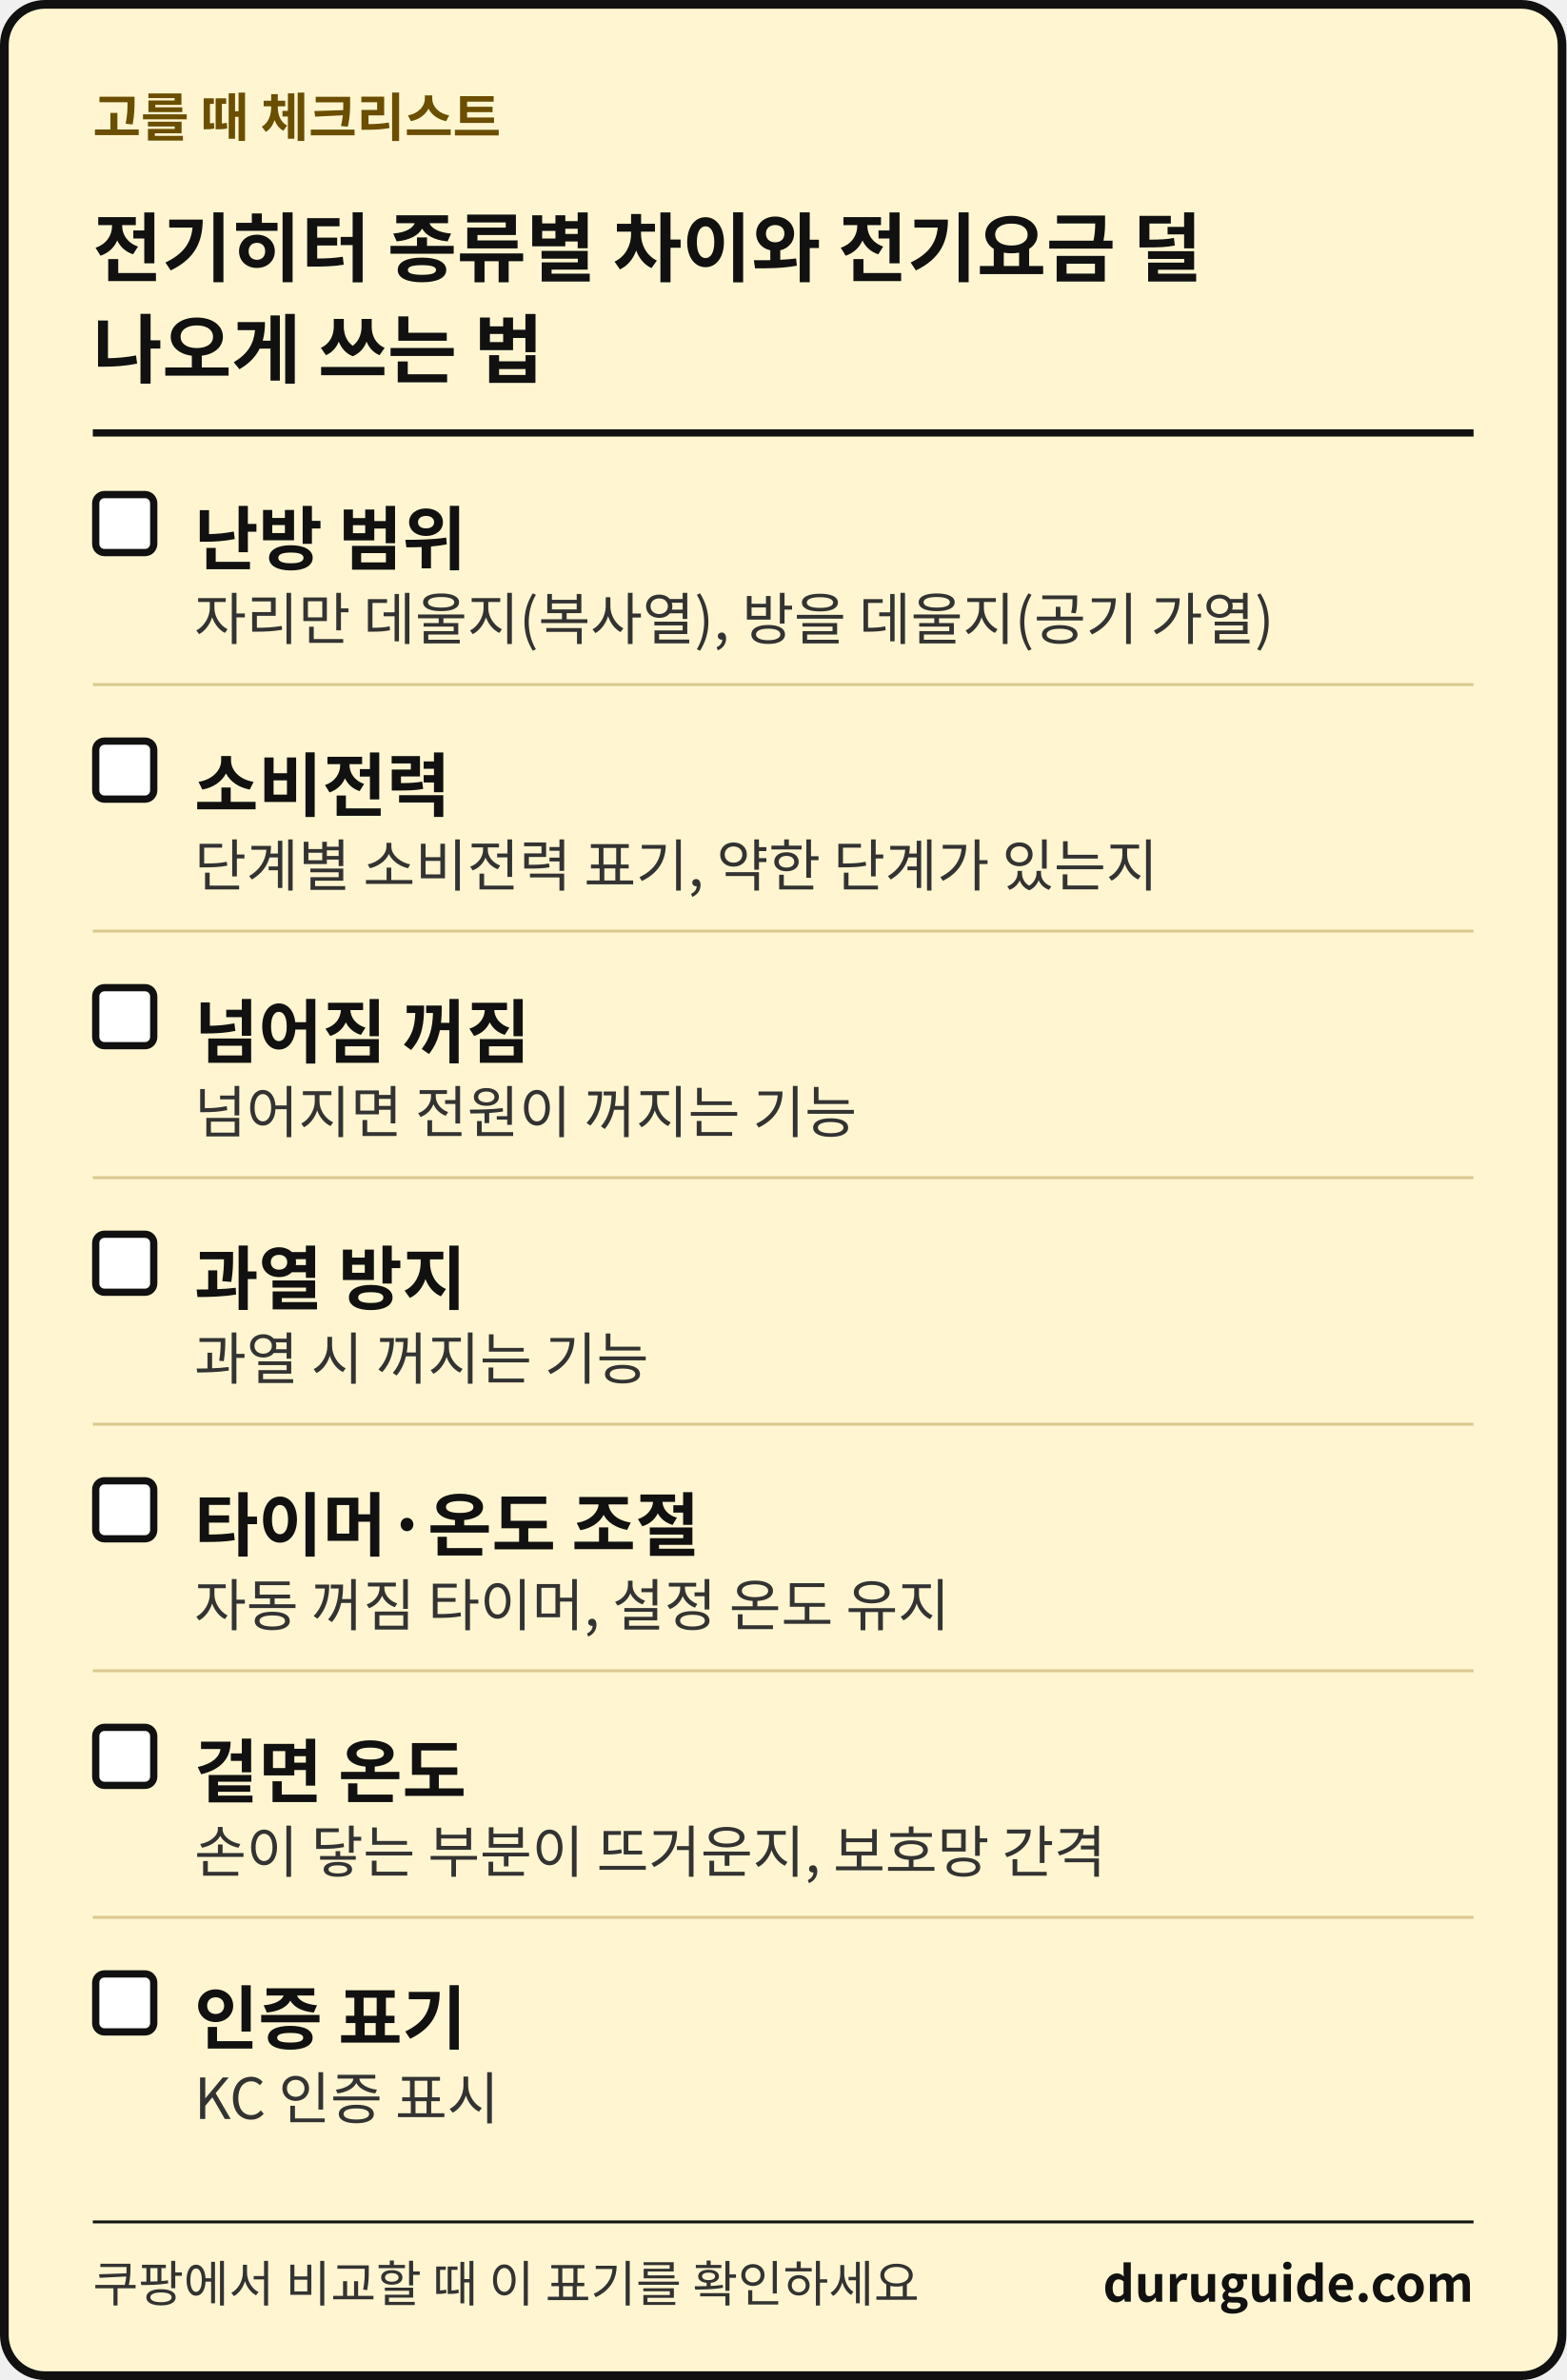
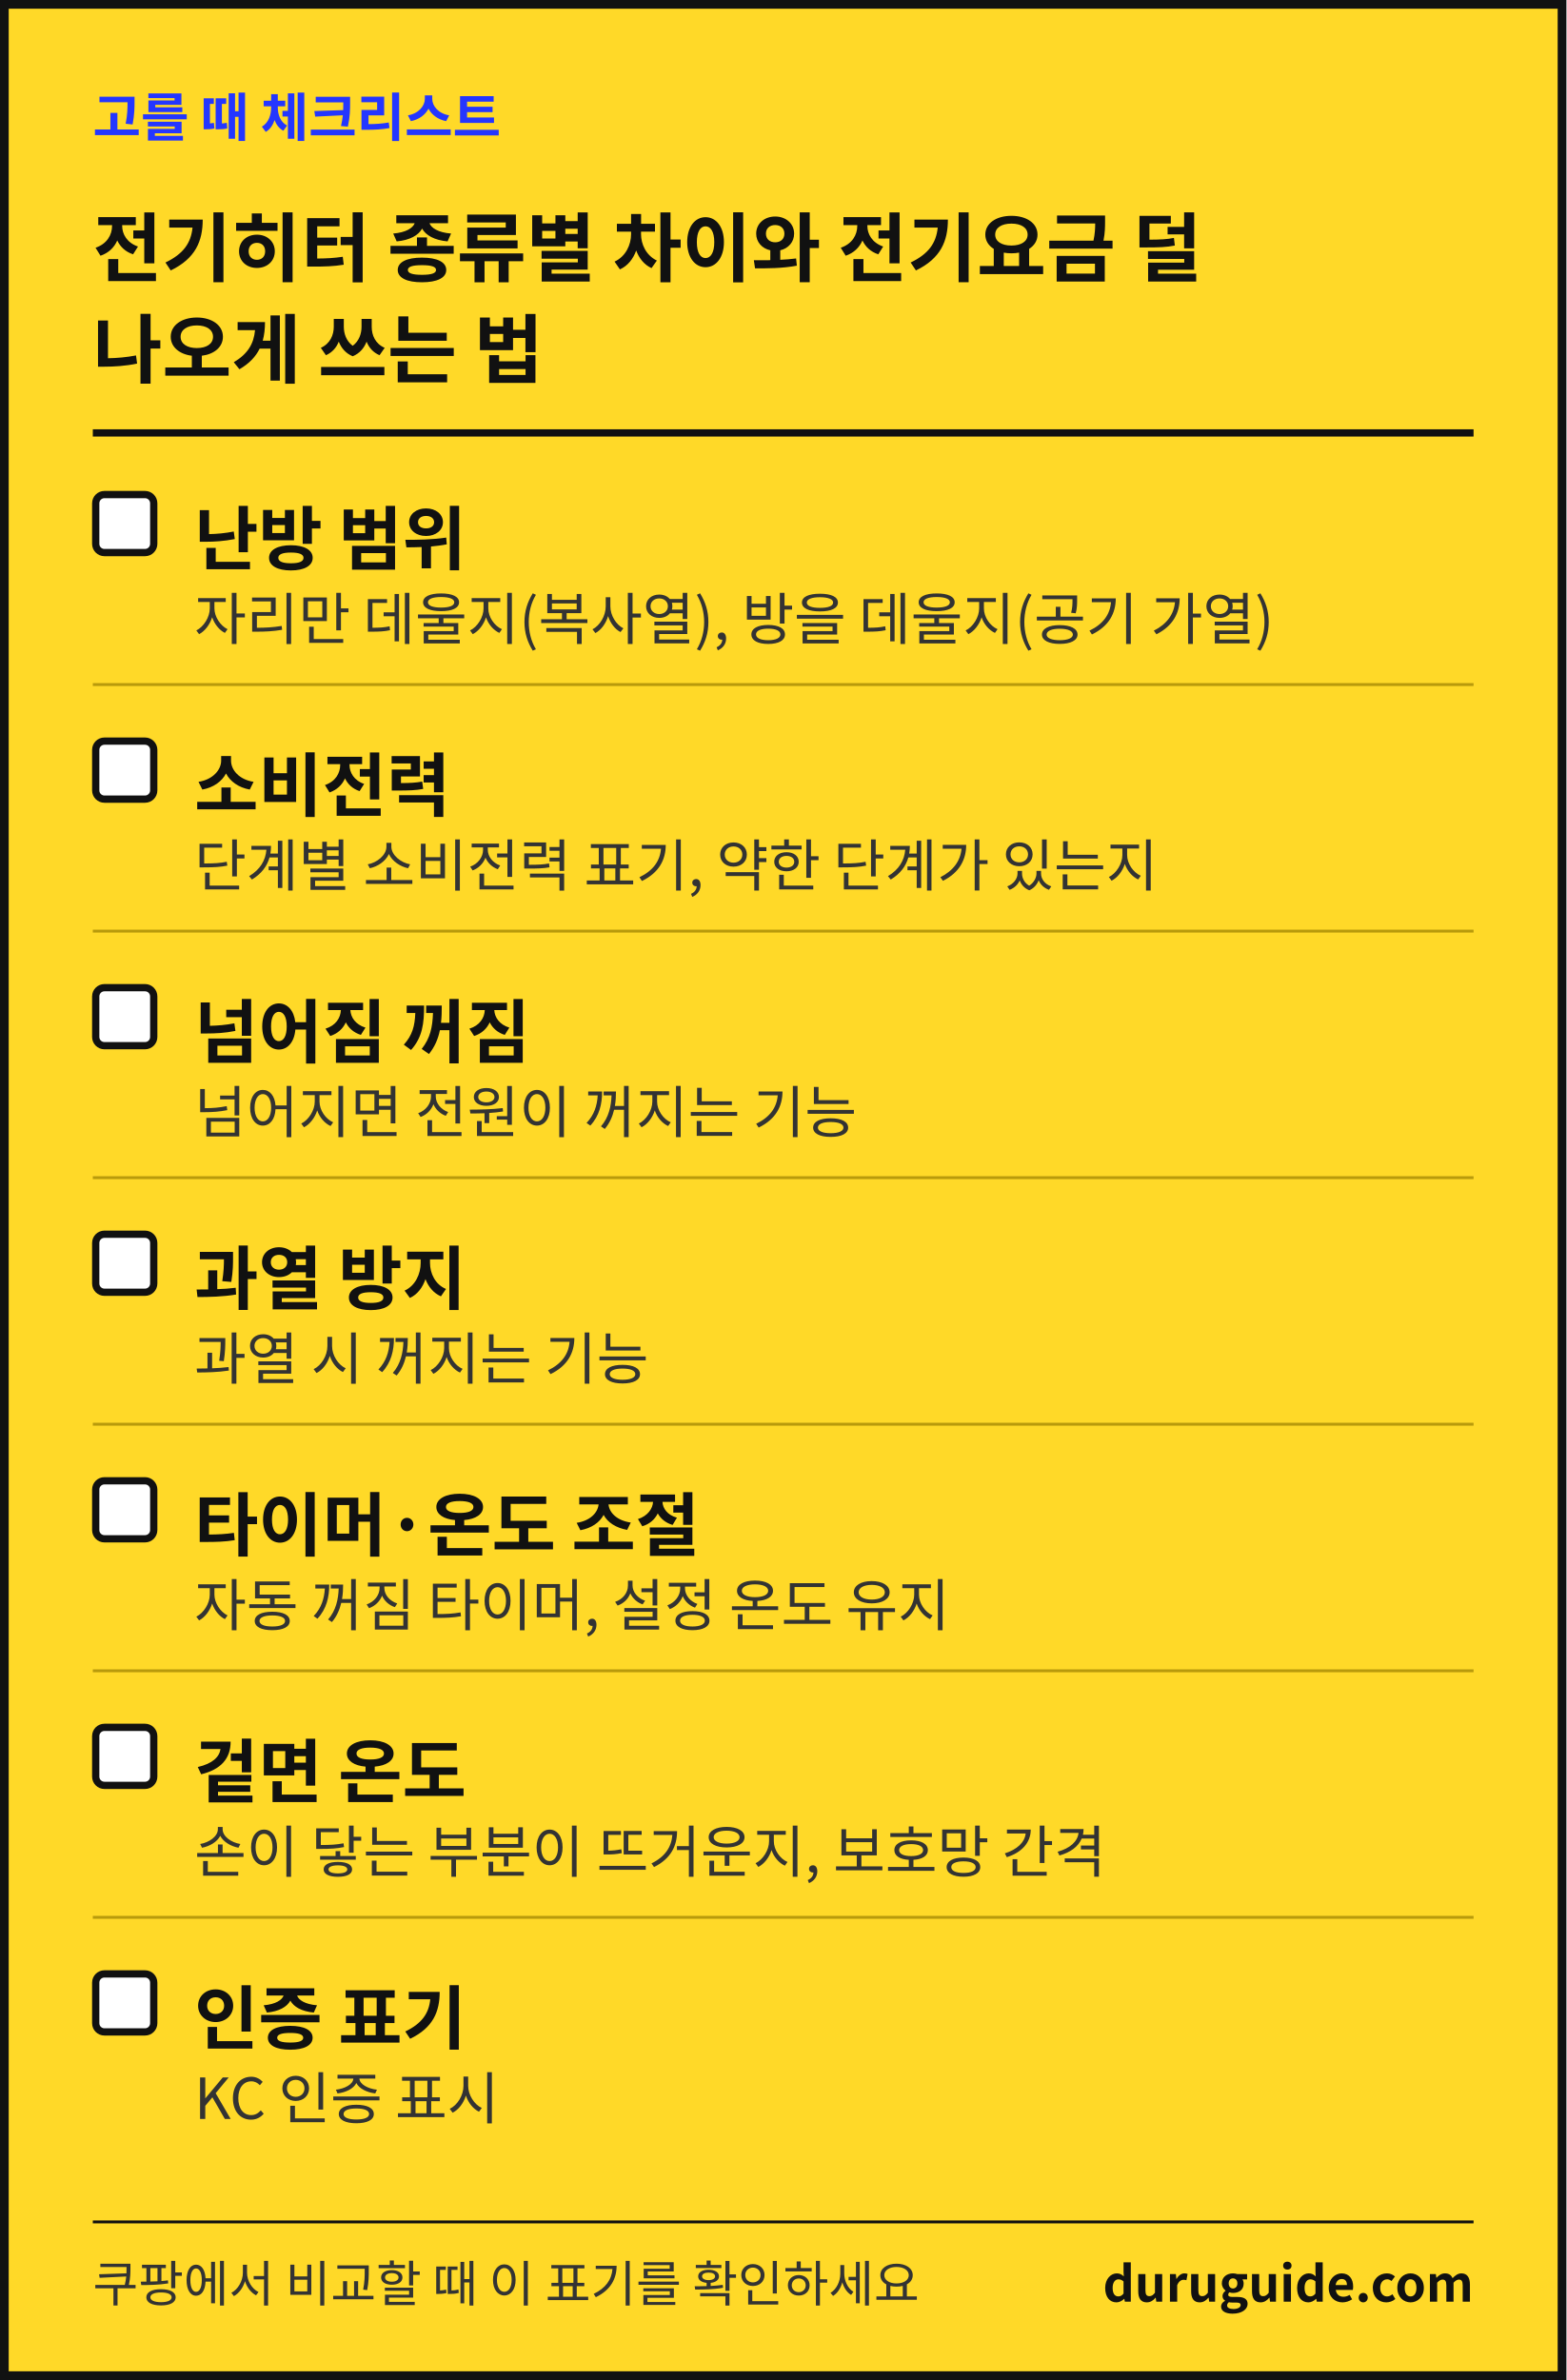
<svg xmlns="http://www.w3.org/2000/svg" width="1080" height="1641" viewBox="0 0 1080 1641" font-family="'Apple SD Gothic Neo','Malgun Gothic','Noto Sans KR','Noto Sans CJK KR',sans-serif" role="img" aria-label="생활 해결 가이드 체크리스트 카드">
-   <rect x="3" y="3" width="1074" height="1635" rx="28" fill="#FFF6D1" stroke="#111111" stroke-width="6" />
-   <text x="64" y="94" font-size="36" font-weight="700" fill="#6B4E00">고를 때 체크리스트</text>
+   <rect x="3" y="3" width="1074" height="1635" fill="#FFD928" stroke="#111111" stroke-width="6" />
+   <text x="64" y="94" font-size="36" font-weight="700" fill="#2436FF">고를 때 체크리스트</text>
  <text x="64" y="190" font-size="52" font-weight="700" fill="#111111">전기히터 종류별 차이와 전기요금 덜</text>
  <text x="64" y="260" font-size="52" font-weight="700" fill="#111111">나오게 쓰는 법</text>
  <rect x="64" y="296" width="952" height="5" fill="#111111" />
  <rect x="66" y="341" width="40" height="40" rx="6" fill="#FFFFFF" stroke="#111111" stroke-width="5" />
  <text x="134" y="389" font-size="48" font-weight="700" fill="#111111">난방 범위</text>
  <text x="134" y="441" font-size="39" fill="#333333">자리만 데울지(복사열), 방을 데울지(공기 가열)</text>
-   <rect x="64" y="471" width="952" height="2" fill="#D9C98F" />
+   <rect x="64" y="471" width="952" height="2" fill="#B89A0C" />
  <rect x="66" y="511" width="40" height="40" rx="6" fill="#FFFFFF" stroke="#111111" stroke-width="5" />
  <text x="134" y="559" font-size="48" font-weight="700" fill="#111111">소비전력</text>
  <text x="134" y="611" font-size="39" fill="#333333">단계별 소비전력 표기, 약한 단계가 있는지</text>
-   <rect x="64" y="641" width="952" height="2" fill="#D9C98F" />
+   <rect x="64" y="641" width="952" height="2" fill="#B89A0C" />
  <rect x="66" y="681" width="40" height="40" rx="6" fill="#FFFFFF" stroke="#111111" stroke-width="5" />
  <text x="134" y="729" font-size="48" font-weight="700" fill="#111111">넘어짐 꺼짐</text>
  <text x="134" y="781" font-size="39" fill="#333333">넘어지면 전원이 꺼지는 기능</text>
-   <rect x="64" y="811" width="952" height="2" fill="#D9C98F" />
+   <rect x="64" y="811" width="952" height="2" fill="#B89A0C" />
  <rect x="66" y="851" width="40" height="40" rx="6" fill="#FFFFFF" stroke="#111111" stroke-width="5" />
  <text x="134" y="899" font-size="48" font-weight="700" fill="#111111">과열 방지</text>
  <text x="134" y="951" font-size="39" fill="#333333">과열 시 꺼지는 기능</text>
-   <rect x="64" y="981" width="952" height="2" fill="#D9C98F" />
+   <rect x="64" y="981" width="952" height="2" fill="#B89A0C" />
  <rect x="66" y="1021" width="40" height="40" rx="6" fill="#FFFFFF" stroke="#111111" stroke-width="5" />
  <text x="134" y="1069" font-size="48" font-weight="700" fill="#111111">타이머·온도 조절</text>
  <text x="134" y="1121" font-size="39" fill="#333333">자동 꺼짐 타이머, 설정 온도 유지</text>
-   <rect x="64" y="1151" width="952" height="2" fill="#D9C98F" />
+   <rect x="64" y="1151" width="952" height="2" fill="#B89A0C" />
  <rect x="66" y="1191" width="40" height="40" rx="6" fill="#FFFFFF" stroke="#111111" stroke-width="5" />
  <text x="134" y="1239" font-size="48" font-weight="700" fill="#111111">겉면 온도</text>
  <text x="134" y="1291" font-size="39" fill="#333333">손이 닿는 부분이 뜨거운지, 보호망 간격</text>
-   <rect x="64" y="1321" width="952" height="2" fill="#D9C98F" />
+   <rect x="64" y="1321" width="952" height="2" fill="#B89A0C" />
  <rect x="66" y="1361" width="40" height="40" rx="6" fill="#FFFFFF" stroke="#111111" stroke-width="5" />
  <text x="134" y="1409" font-size="48" font-weight="700" fill="#111111">인증 표기</text>
  <text x="134" y="1461" font-size="39" fill="#333333">KC 인증 표시</text>
  <rect x="64" y="1531" width="952" height="2" fill="#111111" />
  <text x="64" y="1587" font-size="34" fill="#333333">쿠팡에서 비교할 때 이 표기를 확인하세요</text>
  <text x="1016" y="1587" font-size="34" font-weight="700" fill="#111111" text-anchor="end">duruguide.com</text>
</svg>
